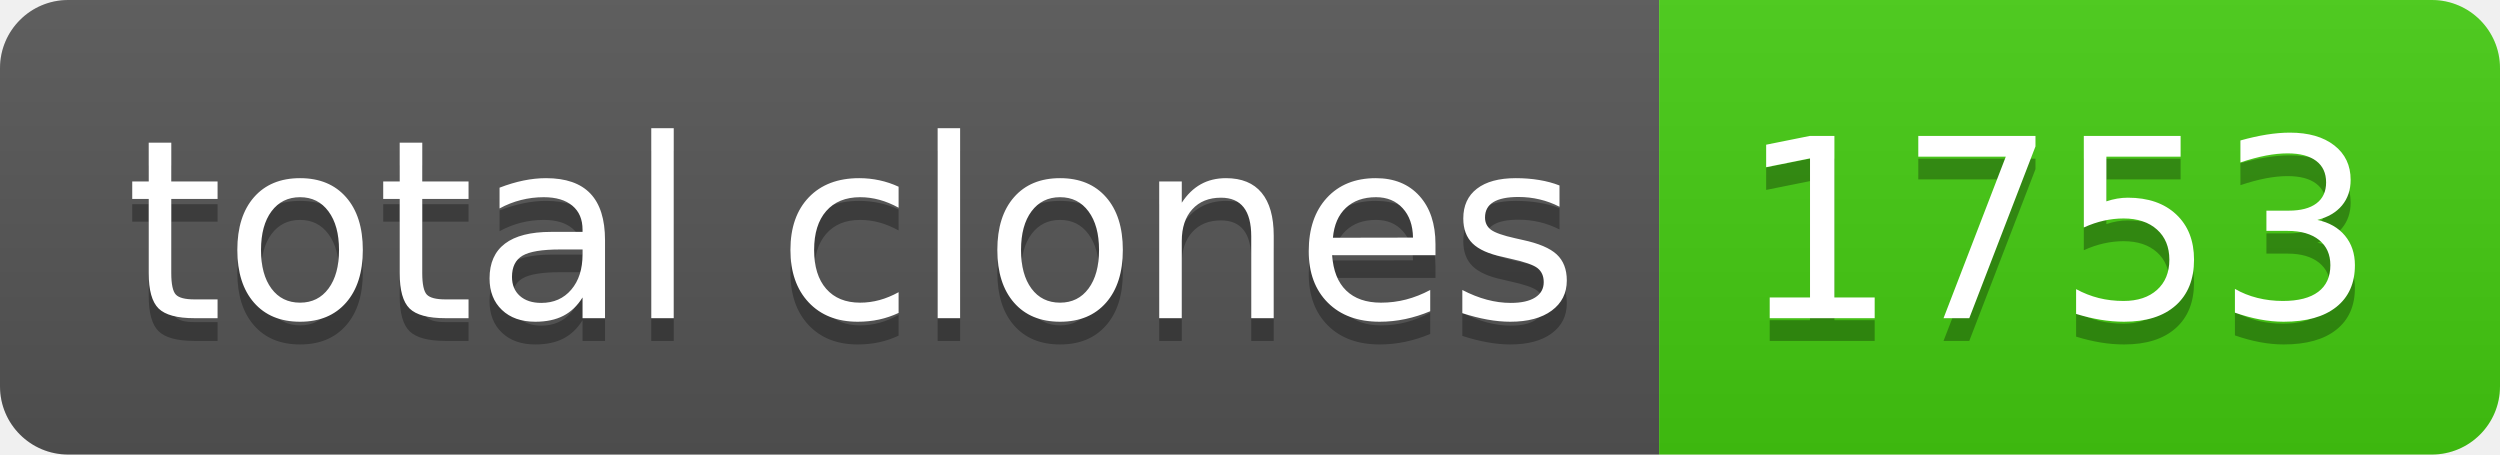
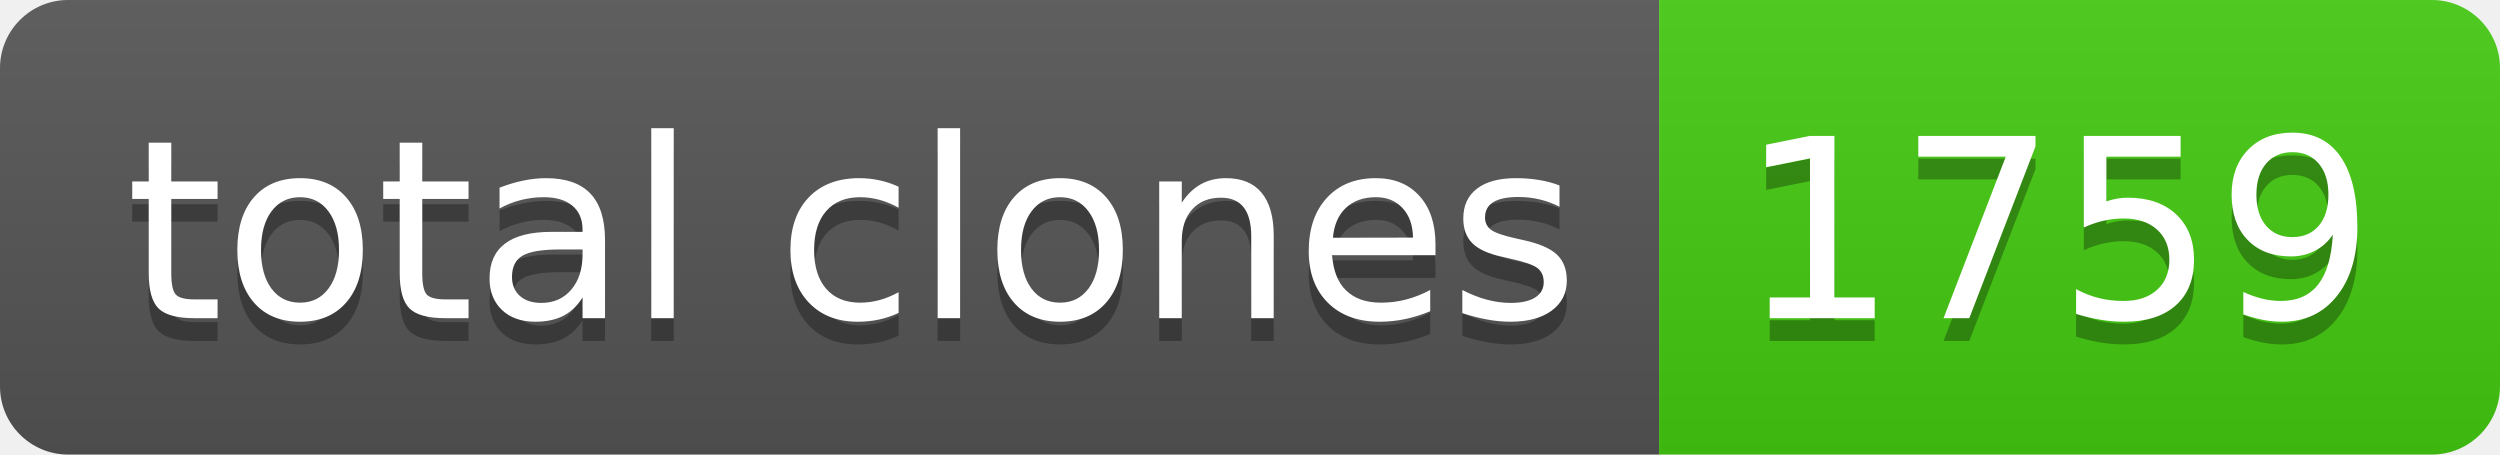
- <svg xmlns="http://www.w3.org/2000/svg" width="110" height="20" role="img" aria-label="total clones: 1753">
+ <svg xmlns="http://www.w3.org/2000/svg" width="110" height="20" role="img" aria-label="total clones: 1759">
  <linearGradient id="s" x2="0" y2="100%">
    <stop offset="0" stop-color="#bbb" stop-opacity=".1" />
    <stop offset="1" stop-opacity=".1" />
  </linearGradient>
  <clipPath id="r">
    <rect width="110" height="20" rx="3" fill="#fff" />
  </clipPath>
  <g clip-path="url(#r)">
    <rect width="73" height="20" fill="#555" />
    <rect x="73" width="37" height="20" fill="#4c1" />
    <rect width="110" height="20" fill="url(#s)" />
  </g>
  <g fill="#fff" text-anchor="middle" font-family="Verdana,Geneva,DejaVu Sans,sans-serif" text-rendering="geometricPrecision" font-size="110">
    <text aria-hidden="true" x="375" y="150" fill="#010101" fill-opacity=".3" transform="scale(.1)" textLength="630">total clones</text>
    <text x="375" y="140" transform="scale(.1)" fill="#fff" textLength="630">total clones</text>
-     <text aria-hidden="true" x="905" y="150" fill="#010101" fill-opacity=".3" transform="scale(.1)" textLength="270">1753</text>
-     <text x="905" y="140" transform="scale(.1)" fill="#fff" textLength="270">1753</text>
+     <text aria-hidden="true" x="905" y="150" fill="#010101" fill-opacity=".3" transform="scale(.1)" textLength="270">1759</text>
+     <text x="905" y="140" transform="scale(.1)" fill="#fff" textLength="270">1759</text>
  </g>
</svg>
